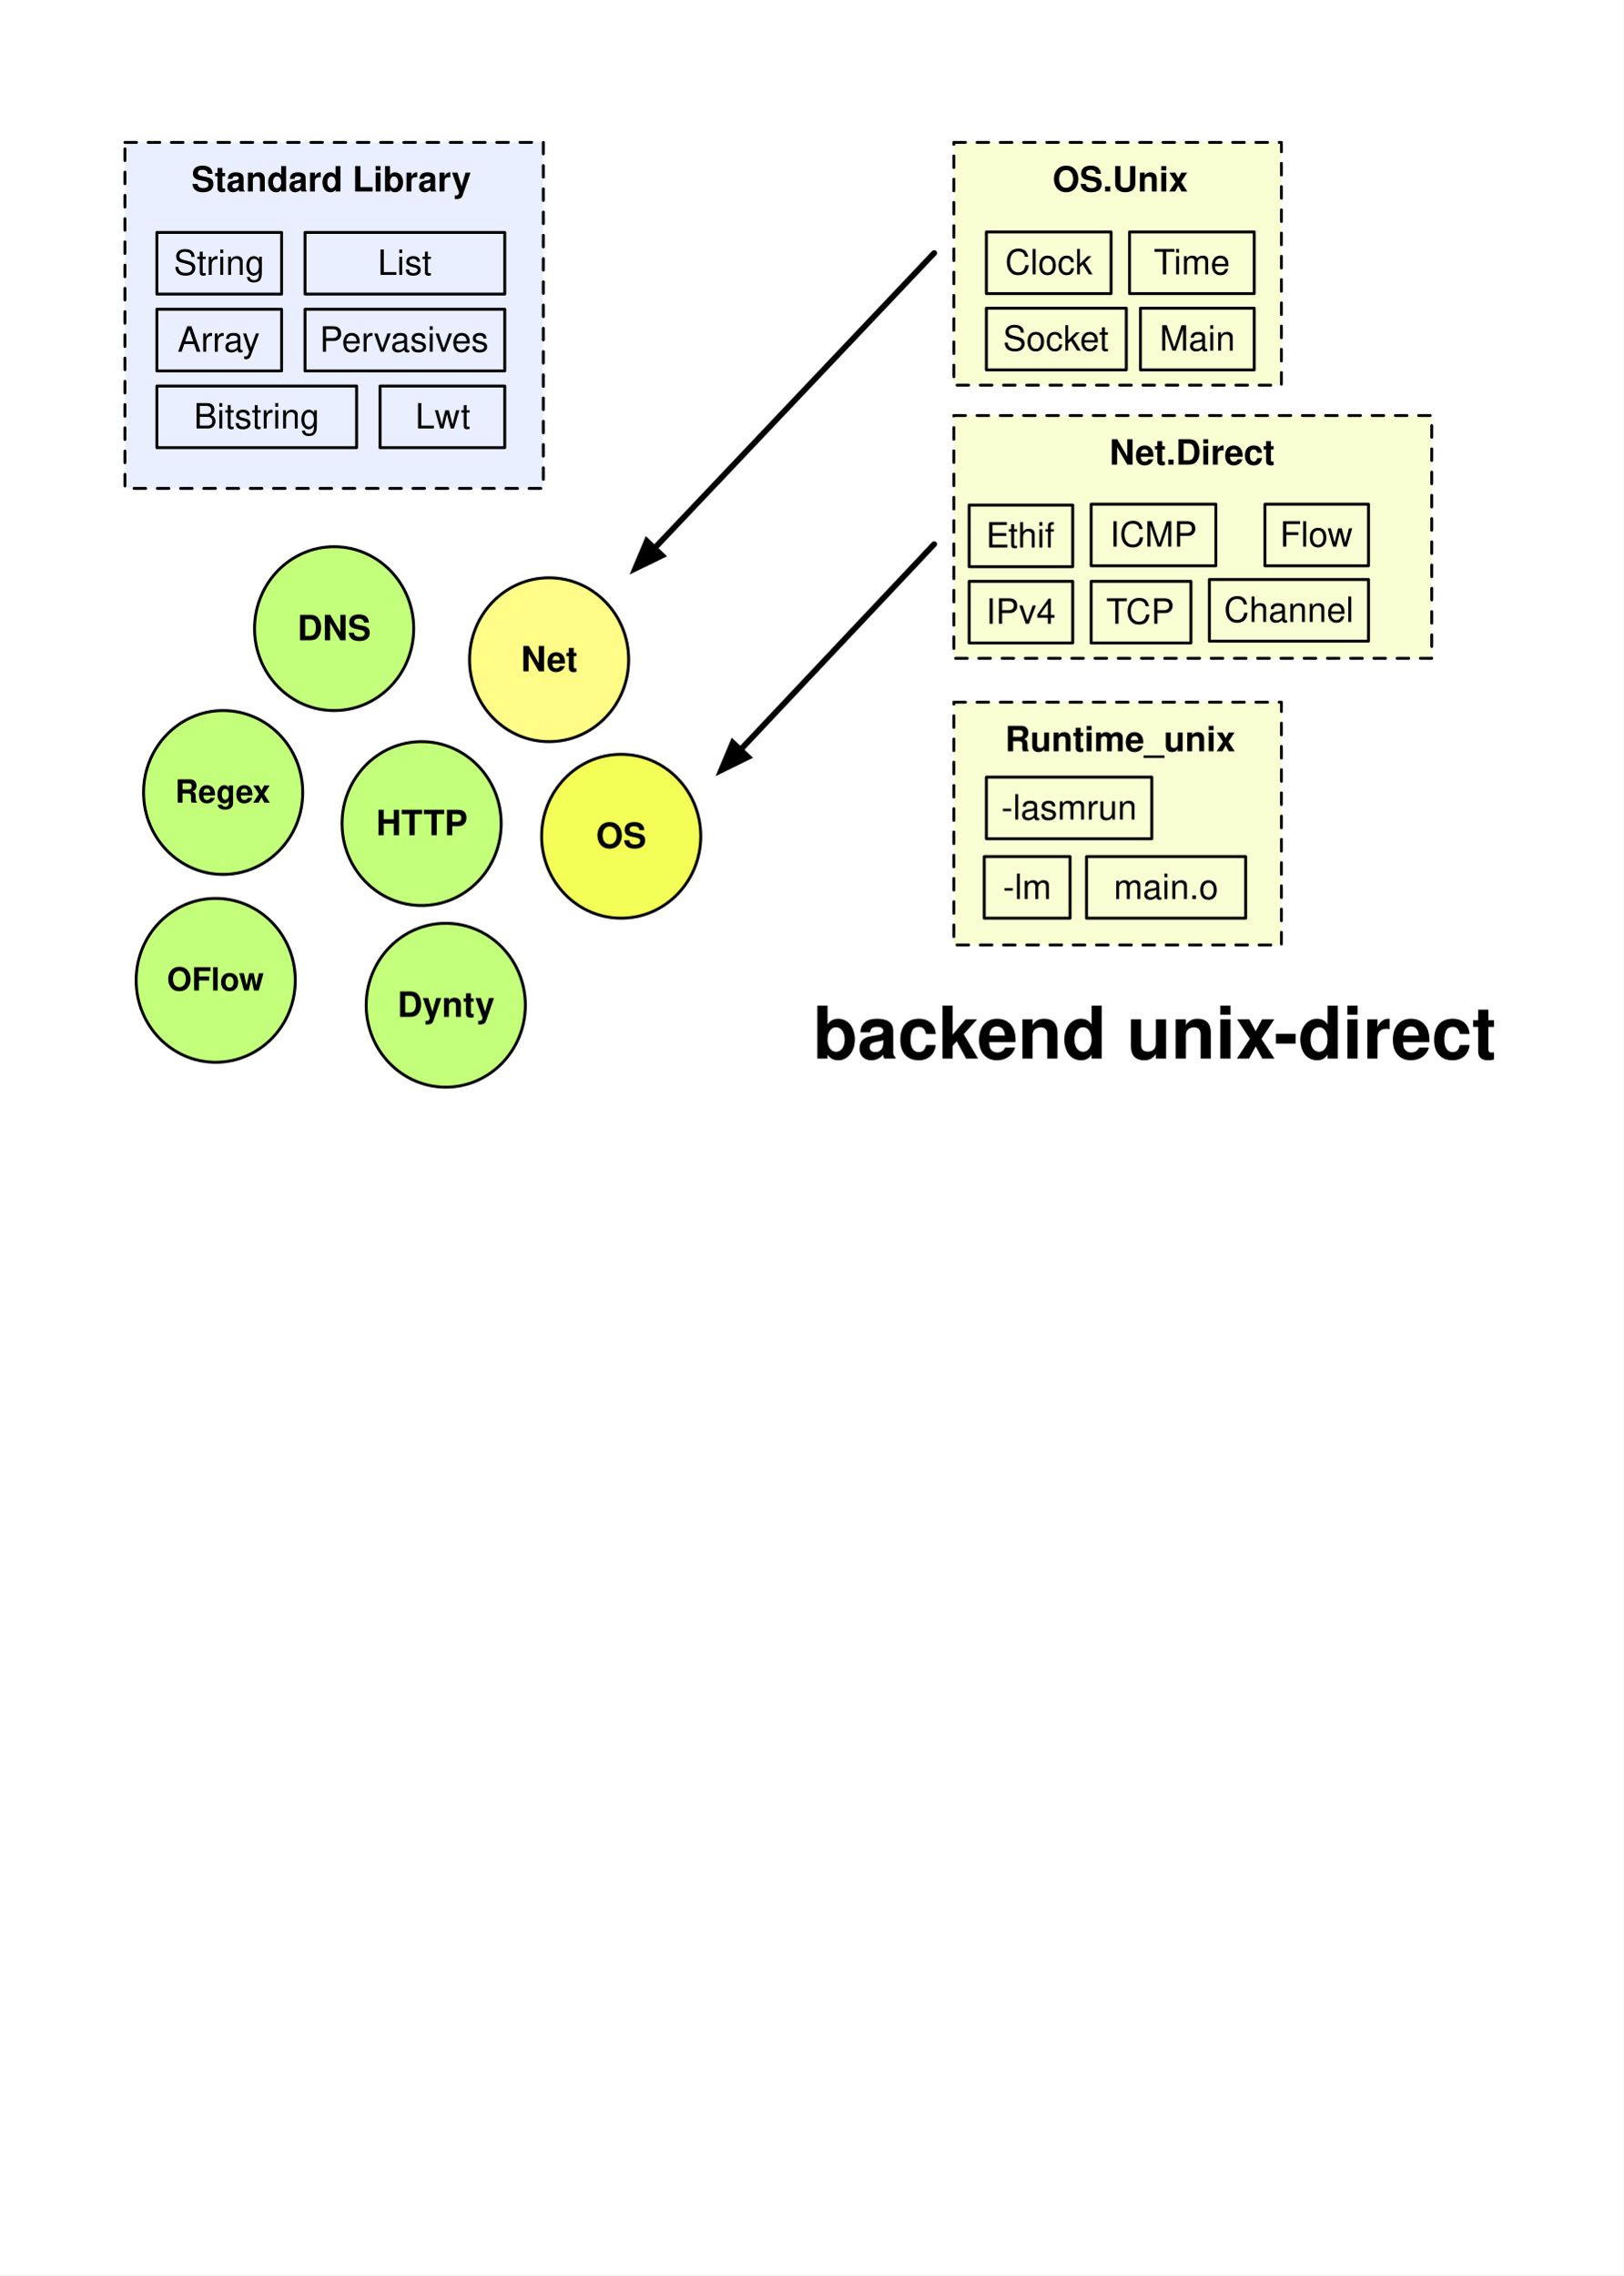
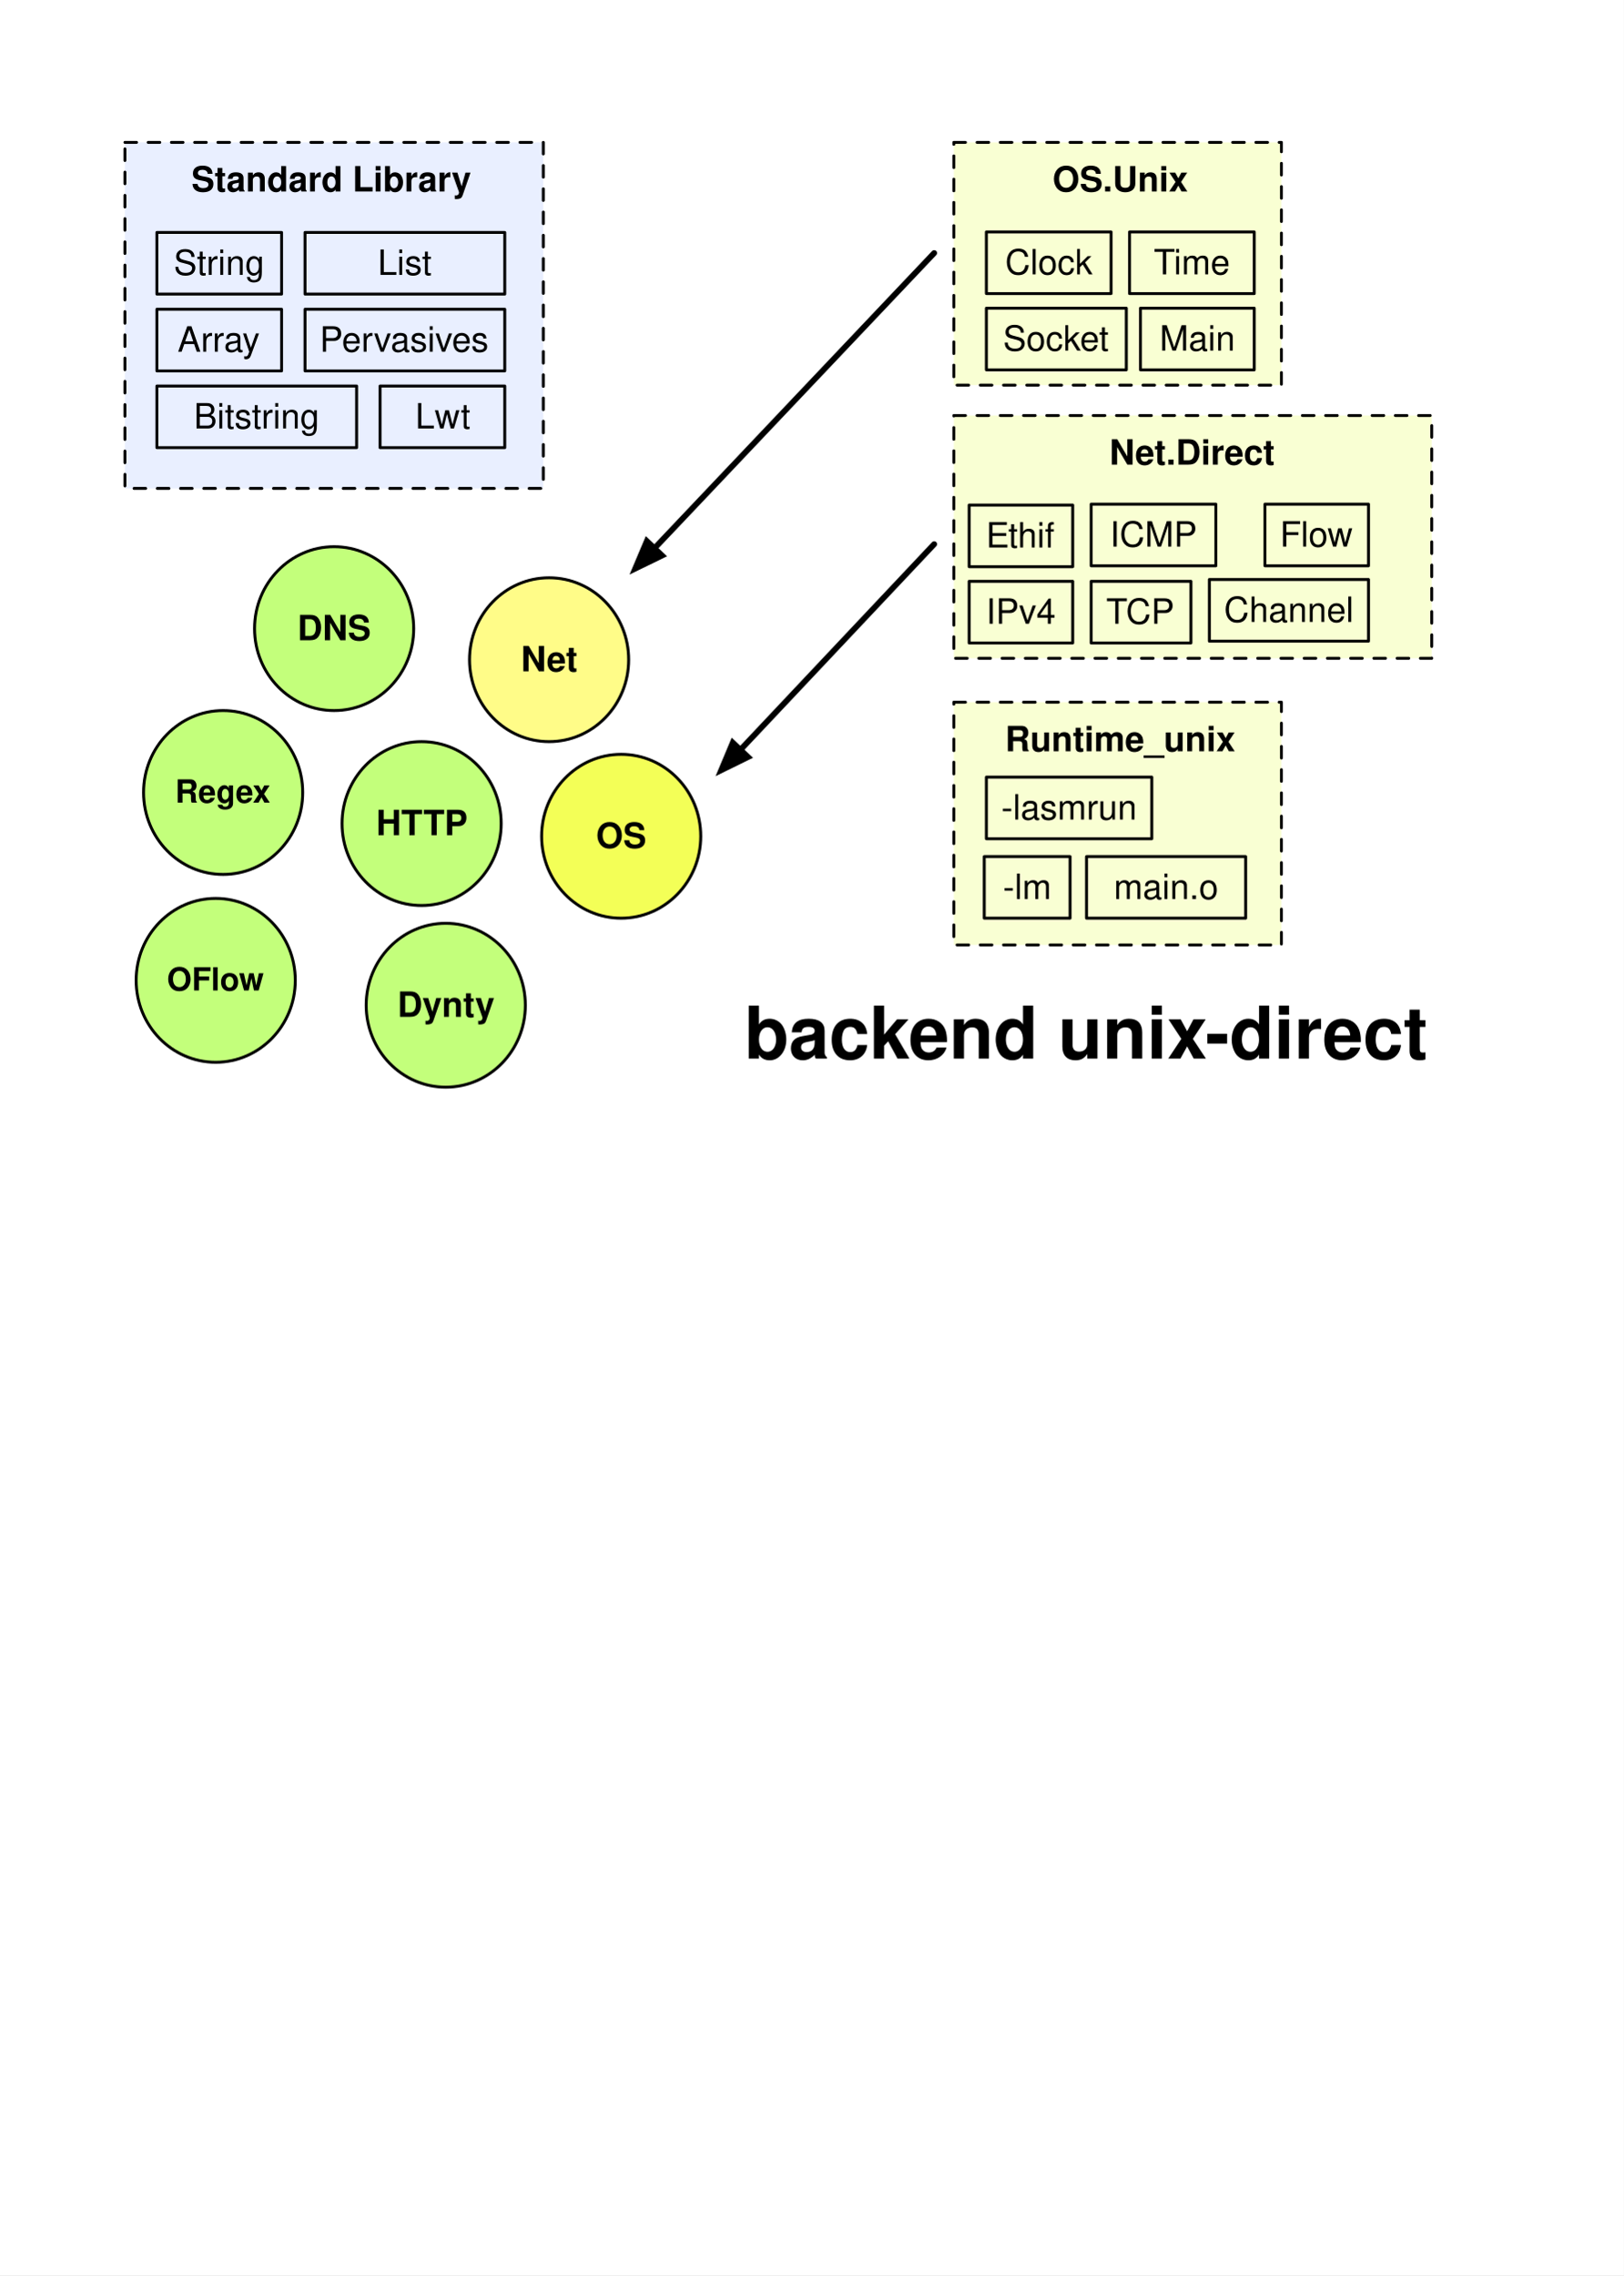
<svg xmlns="http://www.w3.org/2000/svg" version="1.1" viewBox="0 0 559 783" width="559pt" height="783pt">
  <defs>
    <font-face font-family="Helvetica" font-size="12" units-per-em="1000" underline-position="-75.684" underline-thickness="49.316" slope="0" x-height="522.949" cap-height="717.285" ascent="770.02" descent="-229.98" font-weight="500">
      <font-face-src>
        <font-face-name name="Helvetica" />
      </font-face-src>
    </font-face>
    <font-face font-family="Helvetica" font-size="12" units-per-em="1000" underline-position="-75.684" underline-thickness="49.316" slope="0" x-height="532.227" cap-height="719.727" ascent="770.02" descent="-229.98" font-weight="bold">
      <font-face-src>
        <font-face-name name="Helvetica-Bold" />
      </font-face-src>
    </font-face>
    <font-face font-family="Helvetica" font-size="11" units-per-em="1000" underline-position="-75.684" underline-thickness="49.316" slope="0" x-height="532.227" cap-height="719.727" ascent="770.02" descent="-229.98" font-weight="bold">
      <font-face-src>
        <font-face-name name="Helvetica-Bold" />
      </font-face-src>
    </font-face>
    <font-face font-family="Helvetica" font-size="25" units-per-em="1000" underline-position="-75.684" underline-thickness="49.316" slope="0" x-height="532.227" cap-height="719.727" ascent="770.02" descent="-229.98" font-weight="bold">
      <font-face-src>
        <font-face-name name="Helvetica-Bold" />
      </font-face-src>
    </font-face>
    <marker orient="auto" overflow="visible" markerUnits="strokeWidth" id="FilledArrow_Marker" viewBox="-1 -3 7 6" markerWidth="7" markerHeight="6" color="black">
      <g>
        <path d="M 4.8 0 L 0 -1.8 L 0 1.8 Z" fill="currentColor" stroke="currentColor" stroke-width="1" />
      </g>
    </marker>
  </defs>
  <g stroke="none" stroke-opacity="1" stroke-dasharray="none" fill="none" fill-opacity="1">
    <rect fill="white" width="559" height="783" />
    <g>
      <rect x="43" y="49" width="144.027" height="119.09" fill="#e9efff" />
      <path d="M 43 49 L 187.027 49 L 187.027 168.09 L 43 168.09 Z" stroke="black" stroke-linecap="round" stroke-linejoin="round" stroke-width="1" stroke-dasharray="4,4" />
      <rect x="54" y="80" width="42.93" height="21.211" stroke="black" stroke-linecap="round" stroke-linejoin="round" stroke-width="1" />
      <text transform="translate(59 83.60547)" fill="black">
        <tspan font-family="Helvetica" font-size="12" font-weight="500" x=".791" y="11" textLength="31.348">String</tspan>
      </text>
      <rect x="105" y="80" width="68.762" height="21.211" stroke="black" stroke-linecap="round" stroke-linejoin="round" stroke-width="1" />
      <text transform="translate(110 83.60547)" fill="black">
        <tspan font-family="Helvetica" font-size="12" font-weight="500" x="20.044" y="11" textLength="18.674">List</tspan>
      </text>
      <rect x="54" y="106.426" width="42.93" height="21.211" stroke="black" stroke-linecap="round" stroke-linejoin="round" stroke-width="1" />
      <text transform="translate(59 110.0312)" fill="black">
        <tspan font-family="Helvetica" font-size="12" font-weight="500" x="2.13" y="11" textLength="28.67">Array</tspan>
      </text>
      <rect x="105" y="106.426" width="68.762" height="21.211" stroke="black" stroke-linecap="round" stroke-linejoin="round" stroke-width="1" />
      <text transform="translate(110 110.0312)" fill="black">
        <tspan font-family="Helvetica" font-size="12" font-weight="500" x=".037" y="11" textLength="58.688">Pervasives</tspan>
      </text>
      <rect x="130.832" y="132.852" width="42.93" height="21.211" stroke="black" stroke-linecap="round" stroke-linejoin="round" stroke-width="1" />
      <text transform="translate(135.832 136.457)" fill="black">
        <tspan font-family="Helvetica" font-size="12" font-weight="500" x="7.128" y="11" textLength="18.674">Lwt</tspan>
      </text>
      <rect x="54" y="132.852" width="68.762" height="21.211" stroke="black" stroke-linecap="round" stroke-linejoin="round" stroke-width="1" />
      <text transform="translate(59 136.457)" fill="black">
        <tspan font-family="Helvetica" font-size="12" font-weight="500" x="7.707" y="11" textLength="43.348">Bitstring</tspan>
      </text>
      <text transform="translate(59 54.89258)" fill="black">
        <tspan font-family="Helvetica" font-size="12" font-weight="bold" x="6.869" y="11" textLength="96.023">Standard Library</tspan>
      </text>
      <rect x="328.359" y="49" width="112.778" height="83.551" fill="#f9ffd3" />
      <path d="M 328.359 49 L 441.138 49 L 441.138 132.551 L 328.359 132.551 Z" stroke="black" stroke-linecap="round" stroke-linejoin="round" stroke-width="1" stroke-dasharray="4,4" />
      <text transform="translate(344.5625 54.89258)" fill="black">
        <tspan font-family="Helvetica" font-size="12" font-weight="bold" x="17.775" y="11" textLength="46.676">OS.Unix</tspan>
      </text>
      <rect x="339.562" y="79.82" width="42.93" height="21.211" stroke="black" stroke-linecap="round" stroke-linejoin="round" stroke-width="1" />
      <text transform="translate(344.5625 83.42578)" fill="black">
        <tspan font-family="Helvetica" font-size="12" font-weight="500" x="1.462" y="11" textLength="30.006">Clock</tspan>
      </text>
      <rect x="388.859" y="79.82" width="42.93" height="21.211" stroke="black" stroke-linecap="round" stroke-linejoin="round" stroke-width="1" />
      <text transform="translate(393.8594 83.42578)" fill="black">
        <tspan font-family="Helvetica" font-size="12" font-weight="500" x="3.352" y="11" textLength="7.33">T</tspan>
        <tspan font-family="Helvetica" font-size="12" font-weight="500" x="10.242" y="11" textLength="19.336">ime</tspan>
      </text>
      <rect x="339.562" y="106.066" width="48.176" height="21.211" stroke="black" stroke-linecap="round" stroke-linejoin="round" stroke-width="1" />
      <text transform="translate(344.5625 109.6719)" fill="black">
        <tspan font-family="Helvetica" font-size="12" font-weight="500" x=".745" y="11" textLength="36.686">Socket</tspan>
      </text>
      <rect x="392.613" y="106.066" width="39.176" height="21.211" stroke="black" stroke-linecap="round" stroke-linejoin="round" stroke-width="1" />
      <text transform="translate(397.6133 109.6719)" fill="black">
        <tspan font-family="Helvetica" font-size="12" font-weight="500" x="1.583" y="11" textLength="26.01">Main</tspan>
      </text>
      <ellipse cx="145.129" cy="283.441" rx="27.393" ry="28.199" fill="#c3ff7b" />
      <ellipse cx="145.129" cy="283.441" rx="27.393" ry="28.199" stroke="black" stroke-linecap="round" stroke-linejoin="round" stroke-width="1" />
      <text transform="translate(128.2152 276.4414)" fill="black">
        <tspan font-family="Helvetica" font-size="12" font-weight="bold" x="1.249" y="11" textLength="31.33">HTTP</tspan>
      </text>
      <ellipse cx="115.014" cy="216.344" rx="27.393" ry="28.199" fill="#c3ff7b" />
      <ellipse cx="115.014" cy="216.344" rx="27.393" ry="28.199" stroke="black" stroke-linecap="round" stroke-linejoin="round" stroke-width="1" />
      <text transform="translate(98.09958 209.3438)" fill="black">
        <tspan font-family="Helvetica" font-size="12" font-weight="bold" x="4.246" y="11" textLength="25.336">DNS</tspan>
      </text>
      <ellipse cx="74.254" cy="337.395" rx="27.393" ry="28.199" fill="#c3ff7b" />
      <ellipse cx="74.254" cy="337.395" rx="27.393" ry="28.199" stroke="black" stroke-linecap="round" stroke-linejoin="round" stroke-width="1" />
      <text transform="translate(57.34025 330.8945)" fill="black">
        <tspan font-family="Helvetica" font-size="11" font-weight="bold" x=".111" y="10" textLength="33.607">OFlow</tspan>
      </text>
      <ellipse cx="76.805" cy="272.742" rx="27.393" ry="28.199" fill="#c3ff7b" />
      <ellipse cx="76.805" cy="272.742" rx="27.393" ry="28.199" stroke="black" stroke-linecap="round" stroke-linejoin="round" stroke-width="1" />
      <text transform="translate(59.89082 266.2422)" fill="black">
        <tspan font-family="Helvetica" font-size="11" font-weight="bold" x=".406" y="10" textLength="33.016">Regex</tspan>
      </text>
      <rect x="328.359" y="143" width="164.527" height="83.551" fill="#f9ffd3" />
      <path d="M 328.359 143 L 492.887 143 L 492.887 226.551 L 328.359 226.551 Z" stroke="black" stroke-linecap="round" stroke-linejoin="round" stroke-width="1" stroke-dasharray="4,4" />
      <text transform="translate(338.6328 148.8926)" fill="black">
        <tspan font-family="Helvetica" font-size="12" font-weight="bold" x="43.32" y="11" textLength="56.684">Net.Direct</tspan>
      </text>
      <rect x="333.633" y="173.82" width="35.653" height="21.211" stroke="black" stroke-linecap="round" stroke-linejoin="round" stroke-width="1" />
      <text transform="translate(338.6328 177.4258)" fill="black">
        <tspan font-family="Helvetica" font-size="12" font-weight="500" x=".821" y="11" textLength="24.012">Ethif</tspan>
      </text>
      <rect x="333.633" y="200.066" width="35.653" height="21.211" stroke="black" stroke-linecap="round" stroke-linejoin="round" stroke-width="1" />
      <text transform="translate(338.6328 203.6719)" fill="black">
        <tspan font-family="Helvetica" font-size="12" font-weight="500" x=".821" y="11" textLength="24.012">IPv4</tspan>
      </text>
      <rect x="375.633" y="200.066" width="34.349" height="21.211" stroke="black" stroke-linecap="round" stroke-linejoin="round" stroke-width="1" />
      <text transform="translate(380.6328 203.6719)" fill="black">
        <tspan font-family="Helvetica" font-size="12" font-weight="500" x=".174" y="11" textLength="24">TCP</tspan>
      </text>
      <rect x="416.328" y="199.443" width="54.785" height="21.211" stroke="black" stroke-linecap="round" stroke-linejoin="round" stroke-width="1" />
      <text transform="translate(421.3281 203.0488)" fill="black">
        <tspan font-family="Helvetica" font-size="12" font-weight="500" x=".042" y="11" textLength="44.701">Channel</tspan>
      </text>
      <rect x="375.633" y="173.509" width="42.93" height="21.211" stroke="black" stroke-linecap="round" stroke-linejoin="round" stroke-width="1" />
      <text transform="translate(380.6328 177.1143)" fill="black">
        <tspan font-family="Helvetica" font-size="12" font-weight="500" x="1.465" y="11" textLength="30">ICMP</tspan>
      </text>
      <rect x="435.46" y="173.509" width="35.653" height="21.211" stroke="black" stroke-linecap="round" stroke-linejoin="round" stroke-width="1" />
      <text transform="translate(440.4601 177.1143)" fill="black">
        <tspan font-family="Helvetica" font-size="12" font-weight="500" x=".159" y="11" textLength="25.336">Flow</tspan>
      </text>
      <ellipse cx="153.449" cy="345.965" rx="27.393" ry="28.199" fill="#c3ff7b" />
      <ellipse cx="153.449" cy="345.965" rx="27.393" ry="28.199" stroke="black" stroke-linecap="round" stroke-linejoin="round" stroke-width="1" />
      <text transform="translate(136.535 338.9648)" fill="black">
        <tspan font-family="Helvetica" font-size="12" font-weight="bold" x=".244" y="11" textLength="33.34">Dynty</tspan>
      </text>
      <rect x="328.359" y="241.666" width="112.778" height="83.551" fill="#f9ffd3" />
      <path d="M 328.359 241.666 L 441.138 241.666 L 441.138 325.217 L 328.359 325.217 Z" stroke="black" stroke-linecap="round" stroke-linejoin="round" stroke-width="1" stroke-dasharray="4,4" />
      <text transform="translate(344.5625 247.5586)" fill="black">
        <tspan font-family="Helvetica" font-size="12" font-weight="bold" x="1.442" y="11" textLength="79.342">Runtime_unix</tspan>
      </text>
      <rect x="339.562" y="267.451" width="56.95" height="21.211" stroke="black" stroke-linecap="round" stroke-linejoin="round" stroke-width="1" />
      <text transform="translate(344.5625 271.0566)" fill="black">
        <tspan font-family="Helvetica" font-size="12" font-weight="500" x=".137" y="11" textLength="46.676">-lasmrun</tspan>
      </text>
      <rect x="338.832" y="294.793" width="29.544" height="21.211" stroke="black" stroke-linecap="round" stroke-linejoin="round" stroke-width="1" />
      <text transform="translate(343.832 298.3984)" fill="black">
        <tspan font-family="Helvetica" font-size="12" font-weight="500" x="1.443" y="11" textLength="16.658">-lm</tspan>
      </text>
      <rect x="374.039" y="294.793" width="54.785" height="21.211" stroke="black" stroke-linecap="round" stroke-linejoin="round" stroke-width="1" />
      <text transform="translate(379.0391 298.3984)" fill="black">
        <tspan font-family="Helvetica" font-size="12" font-weight="500" x="4.384" y="11" textLength="36.018">main.o</tspan>
      </text>
-       <text transform="translate(279.5 340.332)" fill="black">
+       <text transform="translate(255.8867 340.332)" fill="black">
        <tspan font-family="Helvetica" font-size="25" font-weight="bold" x=".415" y="24" textLength="236.169">backend unix-direct</tspan>
      </text>
      <ellipse cx="189.018" cy="227.043" rx="27.393" ry="28.199" fill="#fffc88" />
      <ellipse cx="189.018" cy="227.043" rx="27.393" ry="28.199" stroke="black" stroke-linecap="round" stroke-linejoin="round" stroke-width="1" />
      <text transform="translate(172.1035 220.043)" fill="black">
        <tspan font-family="Helvetica" font-size="12" font-weight="bold" x="7.246" y="11" textLength="19.336">Net</tspan>
      </text>
      <ellipse cx="213.837" cy="287.805" rx="27.393" ry="28.199" fill="#f3ff57" />
      <ellipse cx="213.837" cy="287.805" rx="27.393" ry="28.199" stroke="black" stroke-linecap="round" stroke-linejoin="round" stroke-width="1" />
      <text transform="translate(196.9225 280.8047)" fill="black">
        <tspan font-family="Helvetica" font-size="12" font-weight="bold" x="8.245" y="11" textLength="17.338">OS</tspan>
      </text>
      <line x1="321.59" y1="87.086" x2="225.284" y2="188.7" marker-end="url(#FilledArrow_Marker)" stroke="black" stroke-linecap="round" stroke-linejoin="round" stroke-width="2" />
      <line x1="321.59" y1="187.273" x2="254.875" y2="258.063" marker-end="url(#FilledArrow_Marker)" stroke="black" stroke-linecap="round" stroke-linejoin="round" stroke-width="2" />
    </g>
  </g>
</svg>
